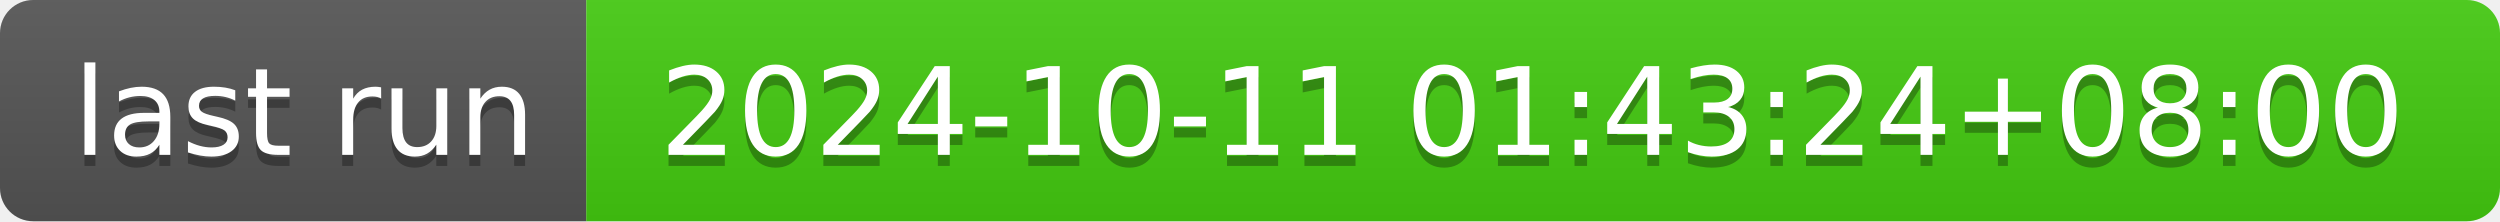
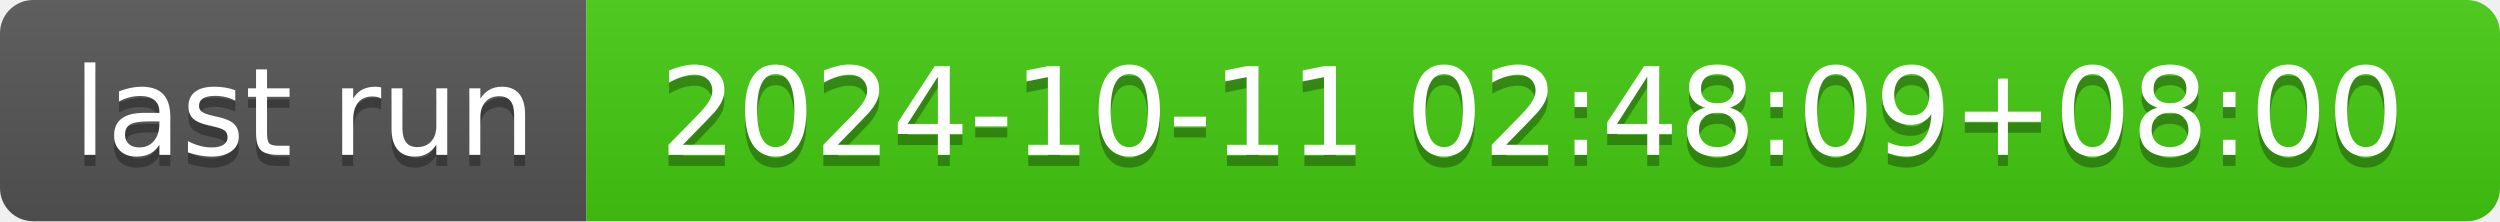
- <svg xmlns="http://www.w3.org/2000/svg" width="226" height="20" role="img" aria-label="last run: 2024-10-11 01:43:24+08:00">
+ <svg xmlns="http://www.w3.org/2000/svg" width="226" height="20" role="img" aria-label="last run: 2024-10-11 02:48:09+08:00">
  <linearGradient id="s" x2="0" y2="100%">
    <stop offset="0" stop-color="#bbb" stop-opacity=".1" />
    <stop offset="1" stop-opacity=".1" />
  </linearGradient>
  <clipPath id="r">
    <rect width="226" height="20" rx="3" fill="#fff" />
  </clipPath>
  <g clip-path="url(#r)">
    <rect width="53" height="20" fill="#555" />
    <rect x="53" width="173" height="20" fill="#4c1" />
    <rect width="226" height="20" fill="url(#s)" />
  </g>
  <g fill="#fff" text-anchor="middle" font-family="Verdana,Geneva,DejaVu Sans,sans-serif" text-rendering="geometricPrecision" font-size="110">
    <text aria-hidden="true" x="275" y="150" fill="#010101" fill-opacity=".3" transform="scale(.1)" textLength="430">last run</text>
    <text x="275" y="140" transform="scale(.1)" fill="#fff" textLength="430">last run</text>
-     <text aria-hidden="true" x="1385" y="150" fill="#010101" fill-opacity=".3" transform="scale(.1)" textLength="1630">2024-10-11 01:43:24+08:00</text>
-     <text x="1385" y="140" transform="scale(.1)" fill="#fff" textLength="1630">2024-10-11 01:43:24+08:00</text>
+     <text aria-hidden="true" x="1385" y="150" fill="#010101" fill-opacity=".3" transform="scale(.1)" textLength="1630">2024-10-11 02:48:09+08:00</text>
+     <text x="1385" y="140" transform="scale(.1)" fill="#fff" textLength="1630">2024-10-11 02:48:09+08:00</text>
  </g>
</svg>
